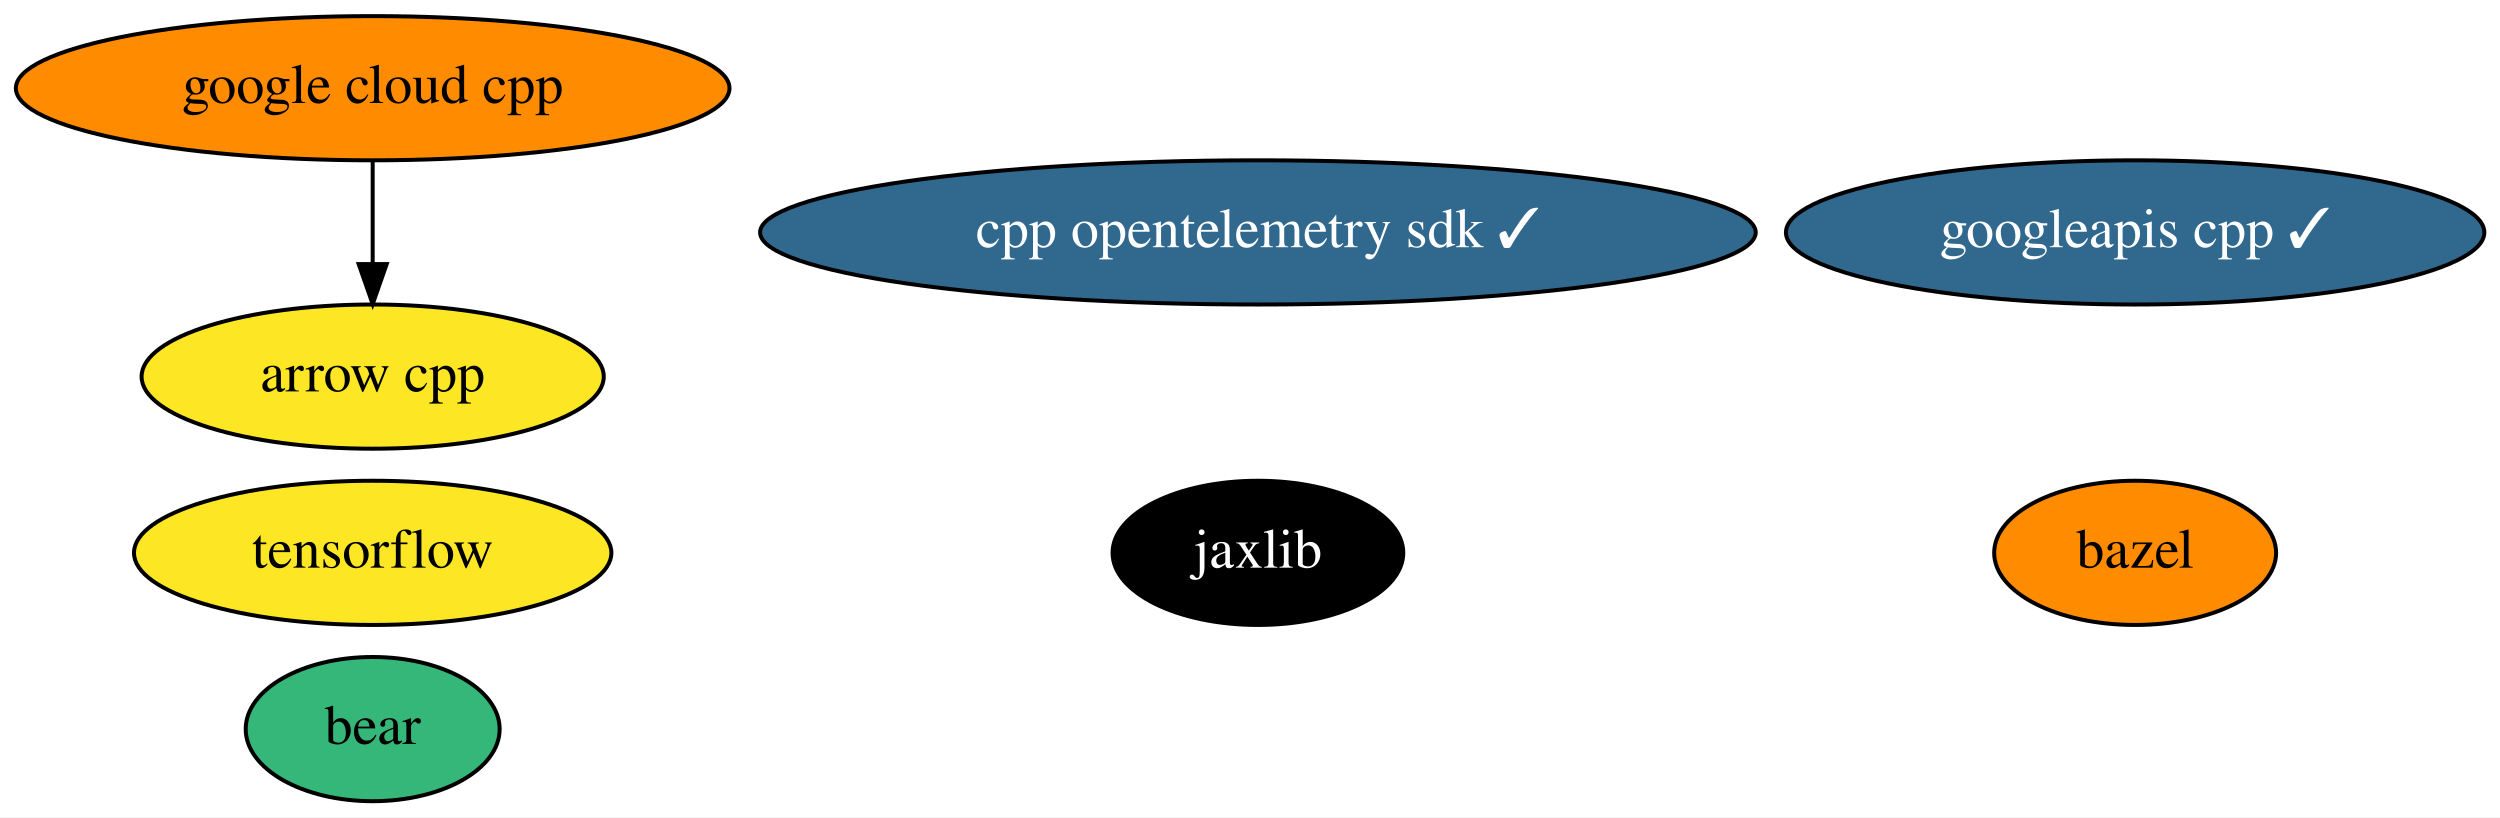
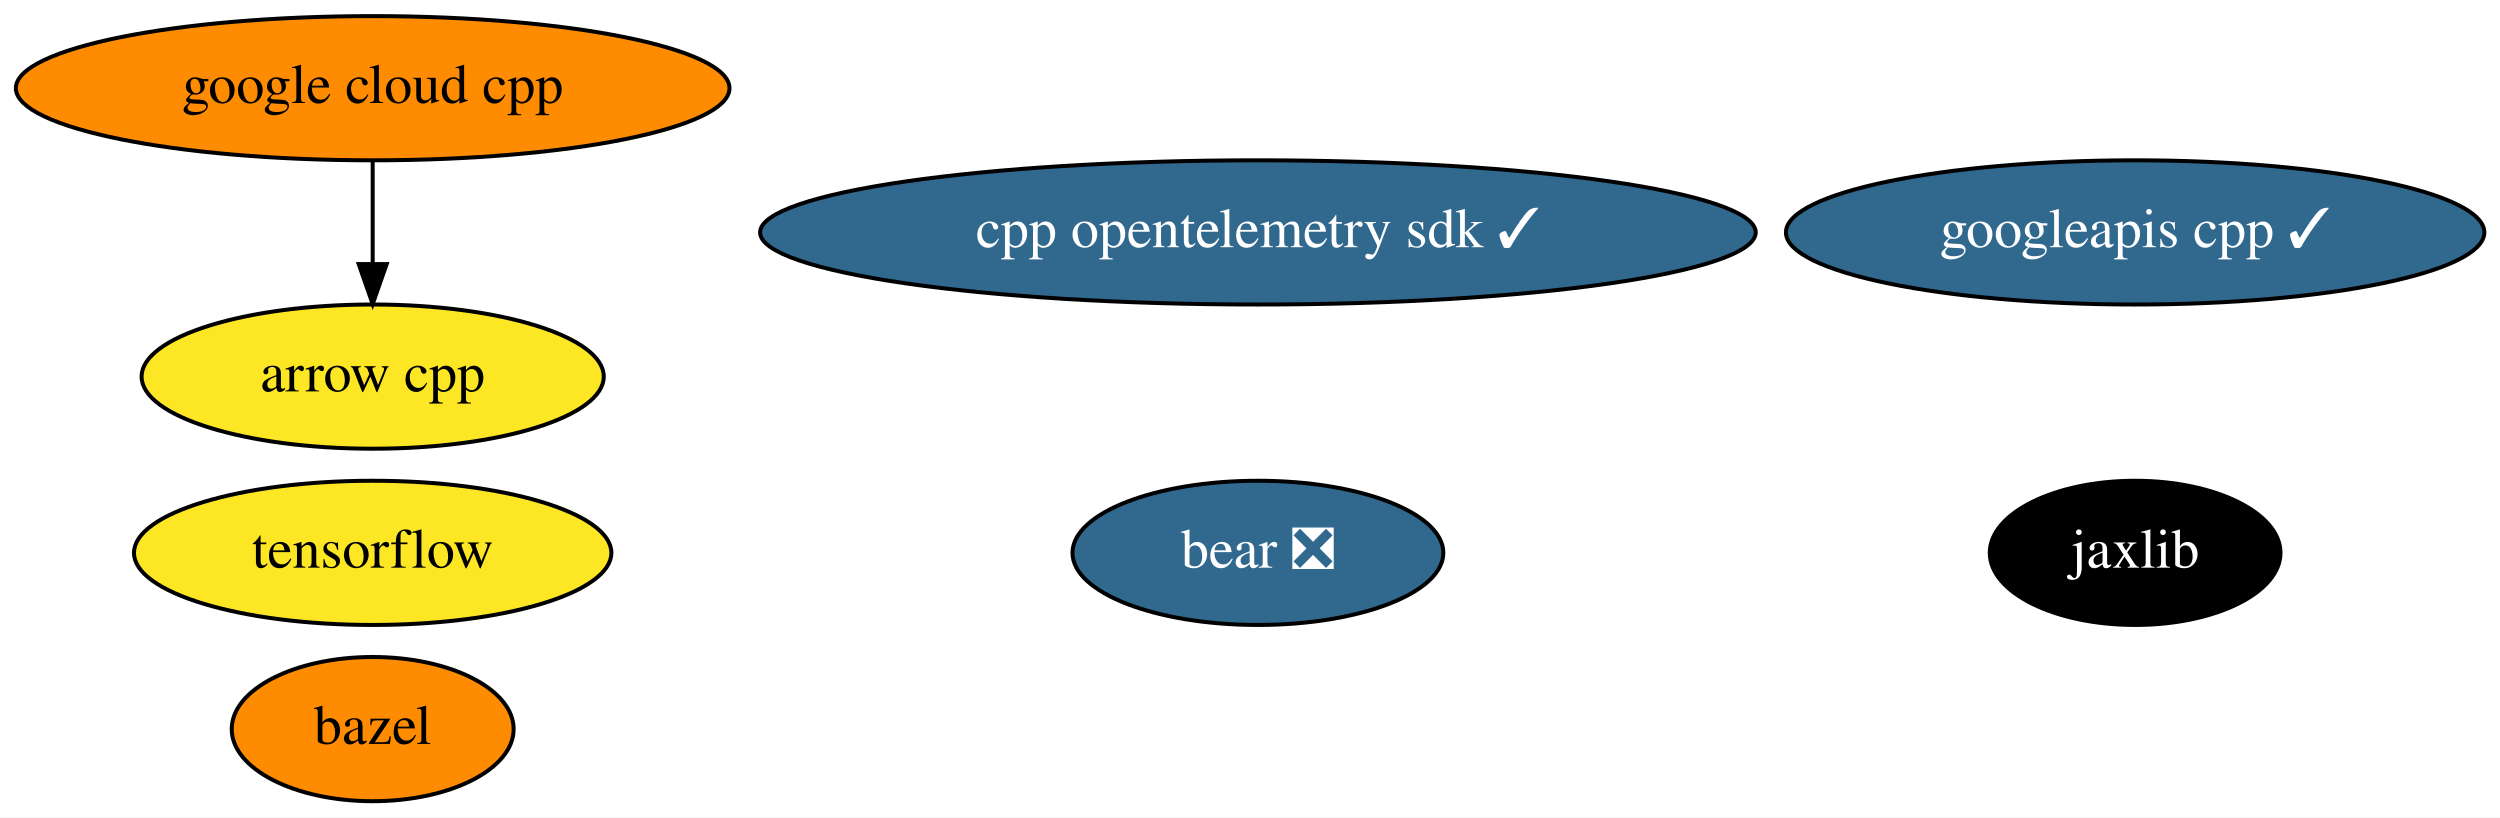
<svg xmlns="http://www.w3.org/2000/svg" xmlns:xlink="http://www.w3.org/1999/xlink" width="624pt" height="204pt" viewBox="0.00 0.00 624.13 204.00">
  <g id="graph0" class="graph" transform="scale(1 1) rotate(0) translate(4 200)">
    <polygon fill="white" stroke="transparent" points="-4,4 -4,-200 620.13,-200 620.13,4 -4,4" />
    <g id="node1" class="node">
      <g id="a_node1">
        <a xlink:href="https://github.com/conda-forge/arrow-cpp-feedstock" xlink:title="arrow cpp">
          <ellipse fill="#fde725" stroke="black" cx="89.04" cy="-106" rx="57.69" ry="18" />
          <text text-anchor="middle" x="89.04" y="-102.3" font-family="Times,serif" font-size="14.00">arrow cpp</text>
        </a>
      </g>
    </g>
    <g id="node2" class="node">
      <g id="a_node2">
        <a xlink:href="https://github.com/conda-forge/bazel-feedstock" xlink:title="bazel">
-           <ellipse fill="#ff8c00" stroke="black" cx="529.04" cy="-62" rx="35.19" ry="18" />
-           <text text-anchor="middle" x="529.04" y="-58.3" font-family="Times,serif" font-size="14.00">bazel</text>
+           <ellipse fill="#ff8c00" stroke="black" cx="89.04" cy="-18" rx="35.19" ry="18" />
+           <text text-anchor="middle" x="89.04" y="-14.3" font-family="Times,serif" font-size="14.00">bazel</text>
        </a>
      </g>
    </g>
    <g id="node3" class="node">
      <g id="a_node3">
        <a xlink:href="https://github.com/conda-forge/tensorflow-feedstock" xlink:title="tensorflow">
          <ellipse fill="#fde725" stroke="black" cx="89.04" cy="-62" rx="59.59" ry="18" />
          <text text-anchor="middle" x="89.04" y="-58.3" font-family="Times,serif" font-size="14.00">tensorflow</text>
        </a>
      </g>
    </g>
    <g id="node4" class="node">
      <g id="a_node4">
        <a xlink:href="https://github.com/conda-forge/jaxlib-feedstock" xlink:title="jaxlib">
-           <ellipse fill="#000000" stroke="black" cx="310.04" cy="-62" rx="36.29" ry="18" />
-           <text text-anchor="middle" x="310.04" y="-58.3" font-family="Times,serif" font-size="14.00" fill="white">jaxlib</text>
+           <ellipse fill="#000000" stroke="black" cx="529.04" cy="-62" rx="36.29" ry="18" />
+           <text text-anchor="middle" x="529.04" y="-58.3" font-family="Times,serif" font-size="14.00" fill="white">jaxlib</text>
        </a>
      </g>
    </g>
    <g id="node5" class="node">
      <g id="a_node5">
        <a xlink:href="https://github.com/conda-forge/google-cloud-cpp-feedstock" xlink:title="google cloud cpp">
          <ellipse fill="#ff8c00" stroke="black" cx="89.04" cy="-178" rx="89.08" ry="18" />
          <text text-anchor="middle" x="89.04" y="-174.3" font-family="Times,serif" font-size="14.00">google cloud cpp</text>
        </a>
      </g>
    </g>
    <g id="edge1" class="edge">
      <path fill="none" stroke="black" d="M89.04,-159.7C89.04,-151.98 89.04,-142.71 89.04,-134.11" />
      <polygon fill="black" stroke="black" points="92.54,-134.1 89.04,-124.1 85.54,-134.1 92.54,-134.1" />
    </g>
    <g id="node6" class="node">
      <g id="a_node6">
        <a xlink:href="https://github.com/conda-forge/googleapis-cpp-feedstock/pull/32" xlink:title="googleapis cpp ✓">
          <ellipse fill="#31688e" stroke="black" cx="529.04" cy="-142" rx="87.18" ry="18" />
          <text text-anchor="middle" x="529.04" y="-138.3" font-family="Times,serif" font-size="14.00" fill="white">googleapis cpp ✓</text>
        </a>
      </g>
    </g>
    <g id="node7" class="node">
      <g id="a_node7">
-         <a xlink:href="https://github.com/conda-forge/bear-feedstock" xlink:title="bear">
-           <ellipse fill="#35b779" stroke="black" cx="89.04" cy="-18" rx="31.7" ry="18" />
-           <text text-anchor="middle" x="89.04" y="-14.3" font-family="Times,serif" font-size="14.00">bear</text>
+         <a xlink:href="https://github.com/conda-forge/bear-feedstock/pull/18" xlink:title="bear ❎">
+           <ellipse fill="#31688e" stroke="black" cx="310.04" cy="-62" rx="46.29" ry="18" />
+           <text text-anchor="middle" x="310.04" y="-58.3" font-family="Times,serif" font-size="14.00" fill="white">bear ❎</text>
        </a>
      </g>
    </g>
    <g id="node8" class="node">
      <g id="a_node8">
        <a xlink:href="https://github.com/conda-forge/cpp-opentelemetry-sdk-feedstock/pull/20" xlink:title="cpp opentelemetry sdk ✓">
          <ellipse fill="#31688e" stroke="black" cx="310.04" cy="-142" rx="124.28" ry="18" />
          <text text-anchor="middle" x="310.04" y="-138.3" font-family="Times,serif" font-size="14.00" fill="white">cpp opentelemetry sdk ✓</text>
        </a>
      </g>
    </g>
  </g>
</svg>
